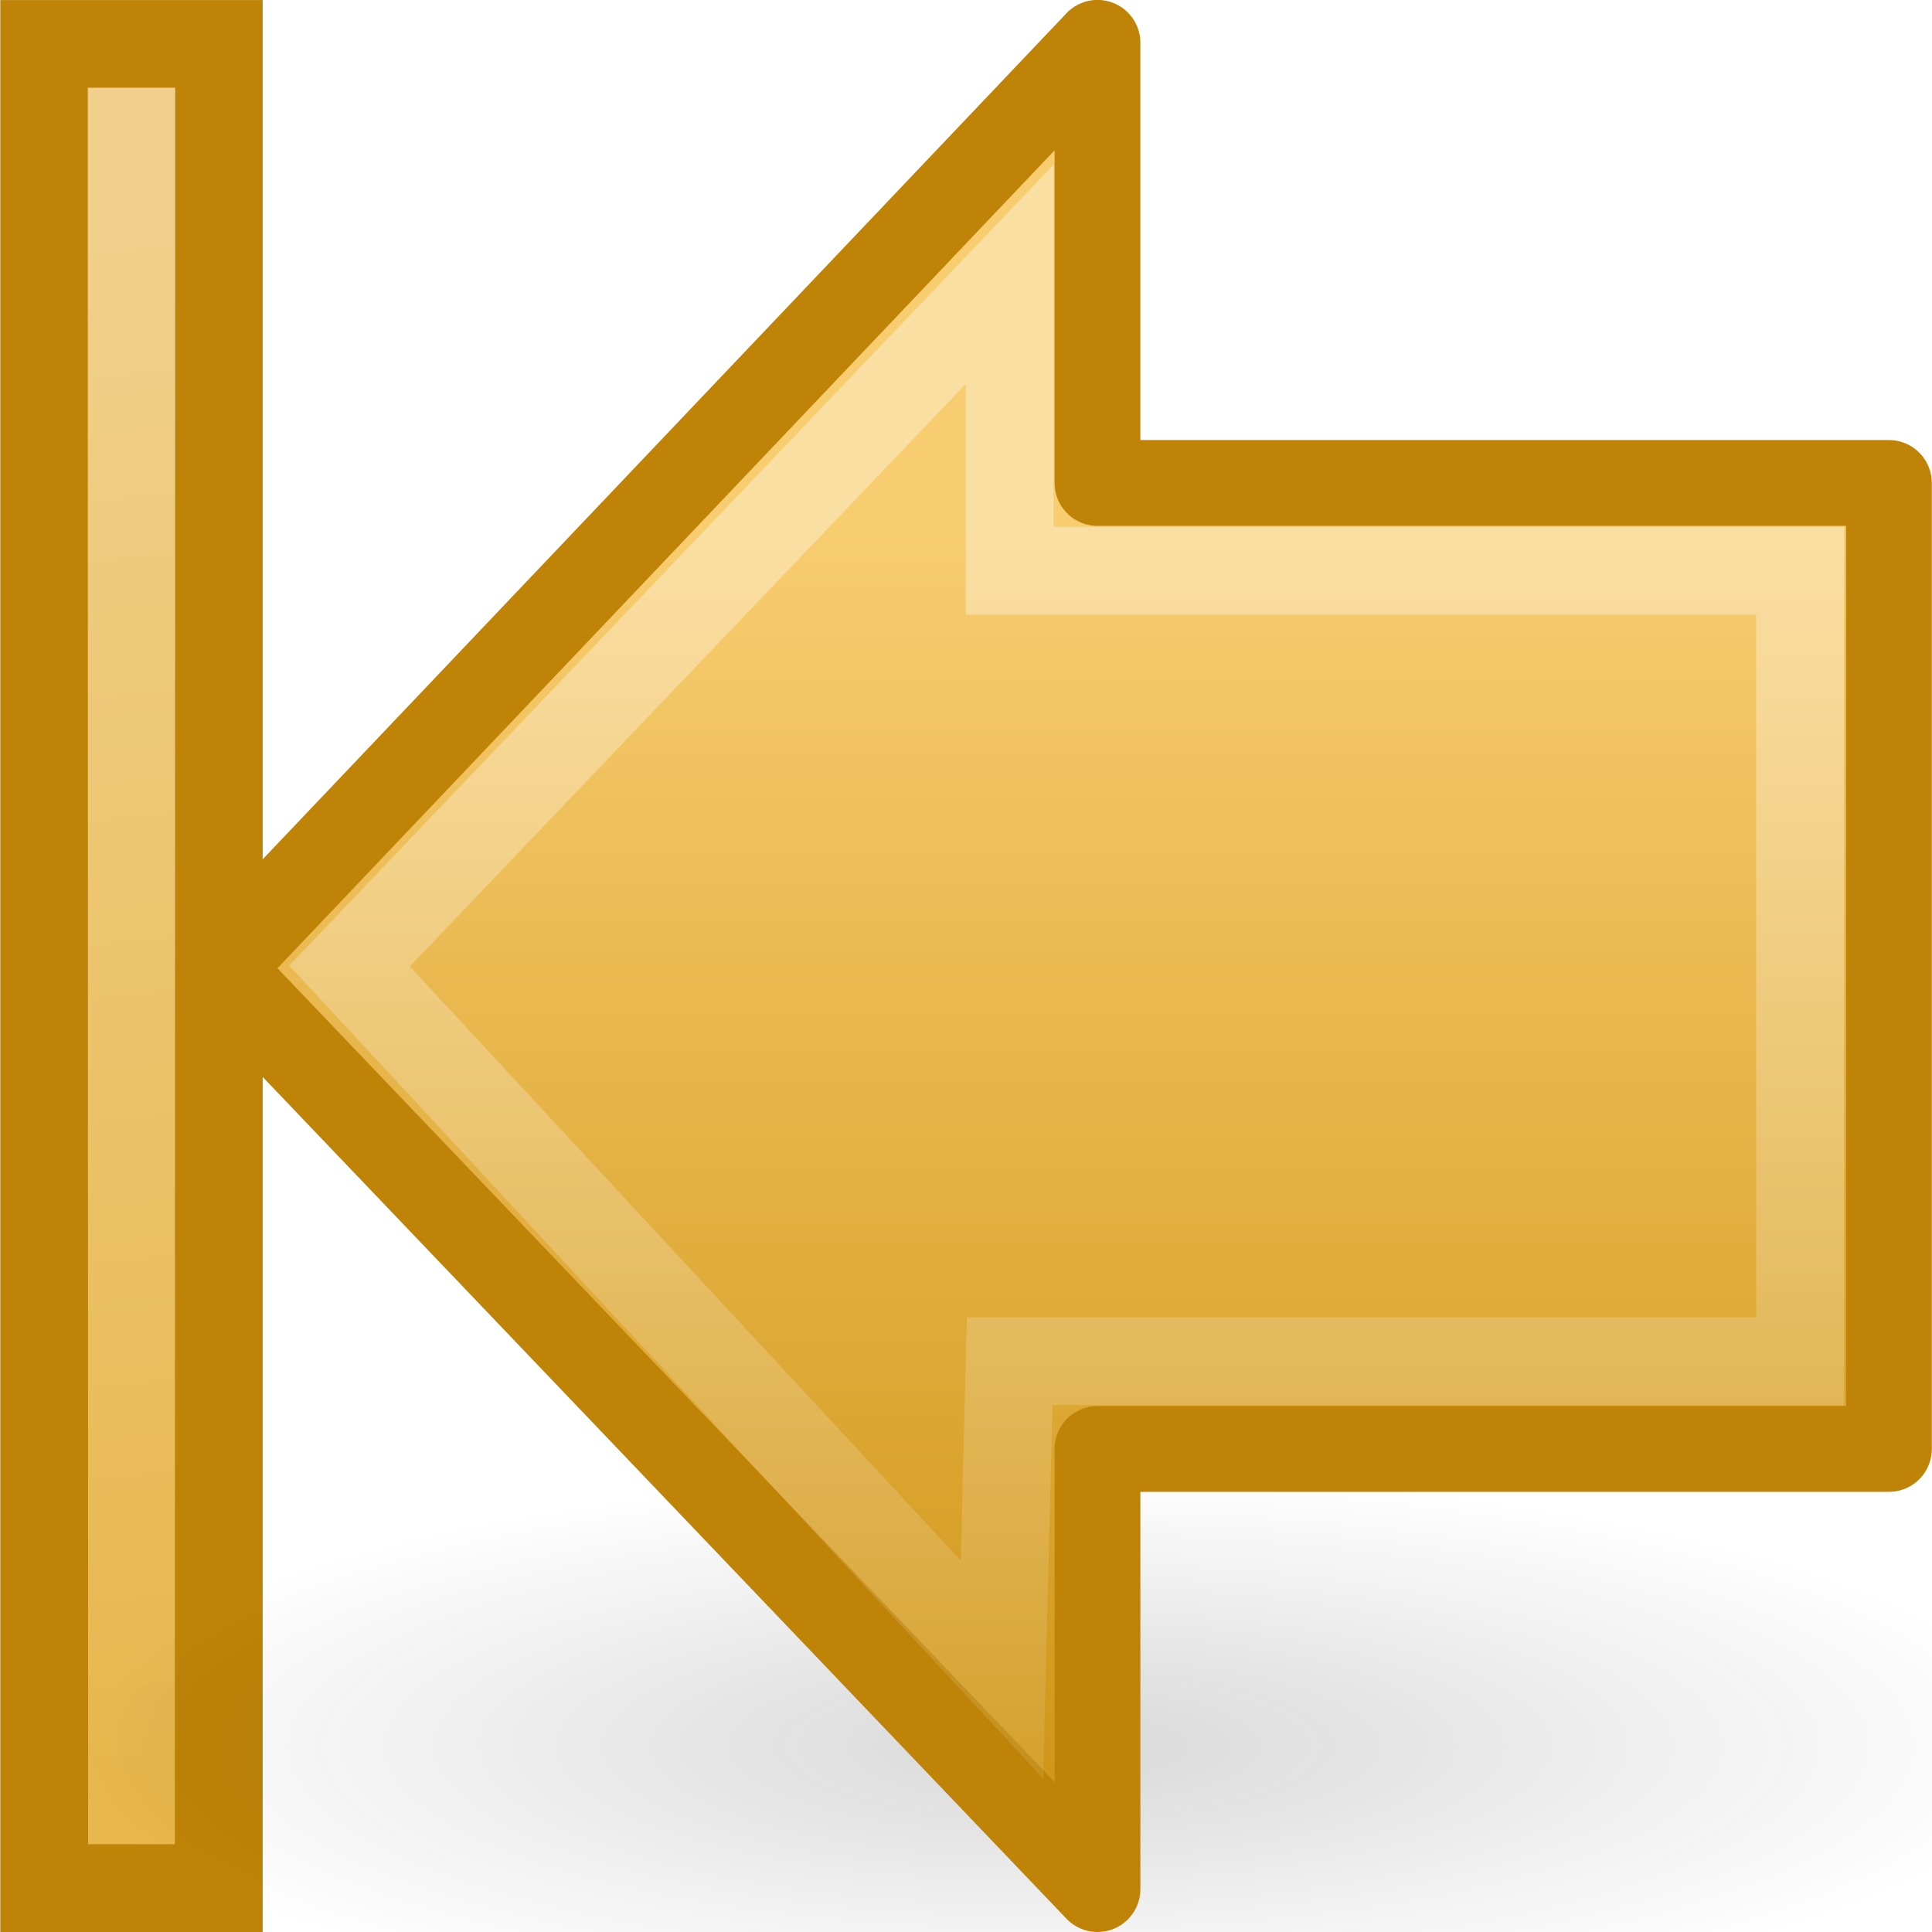
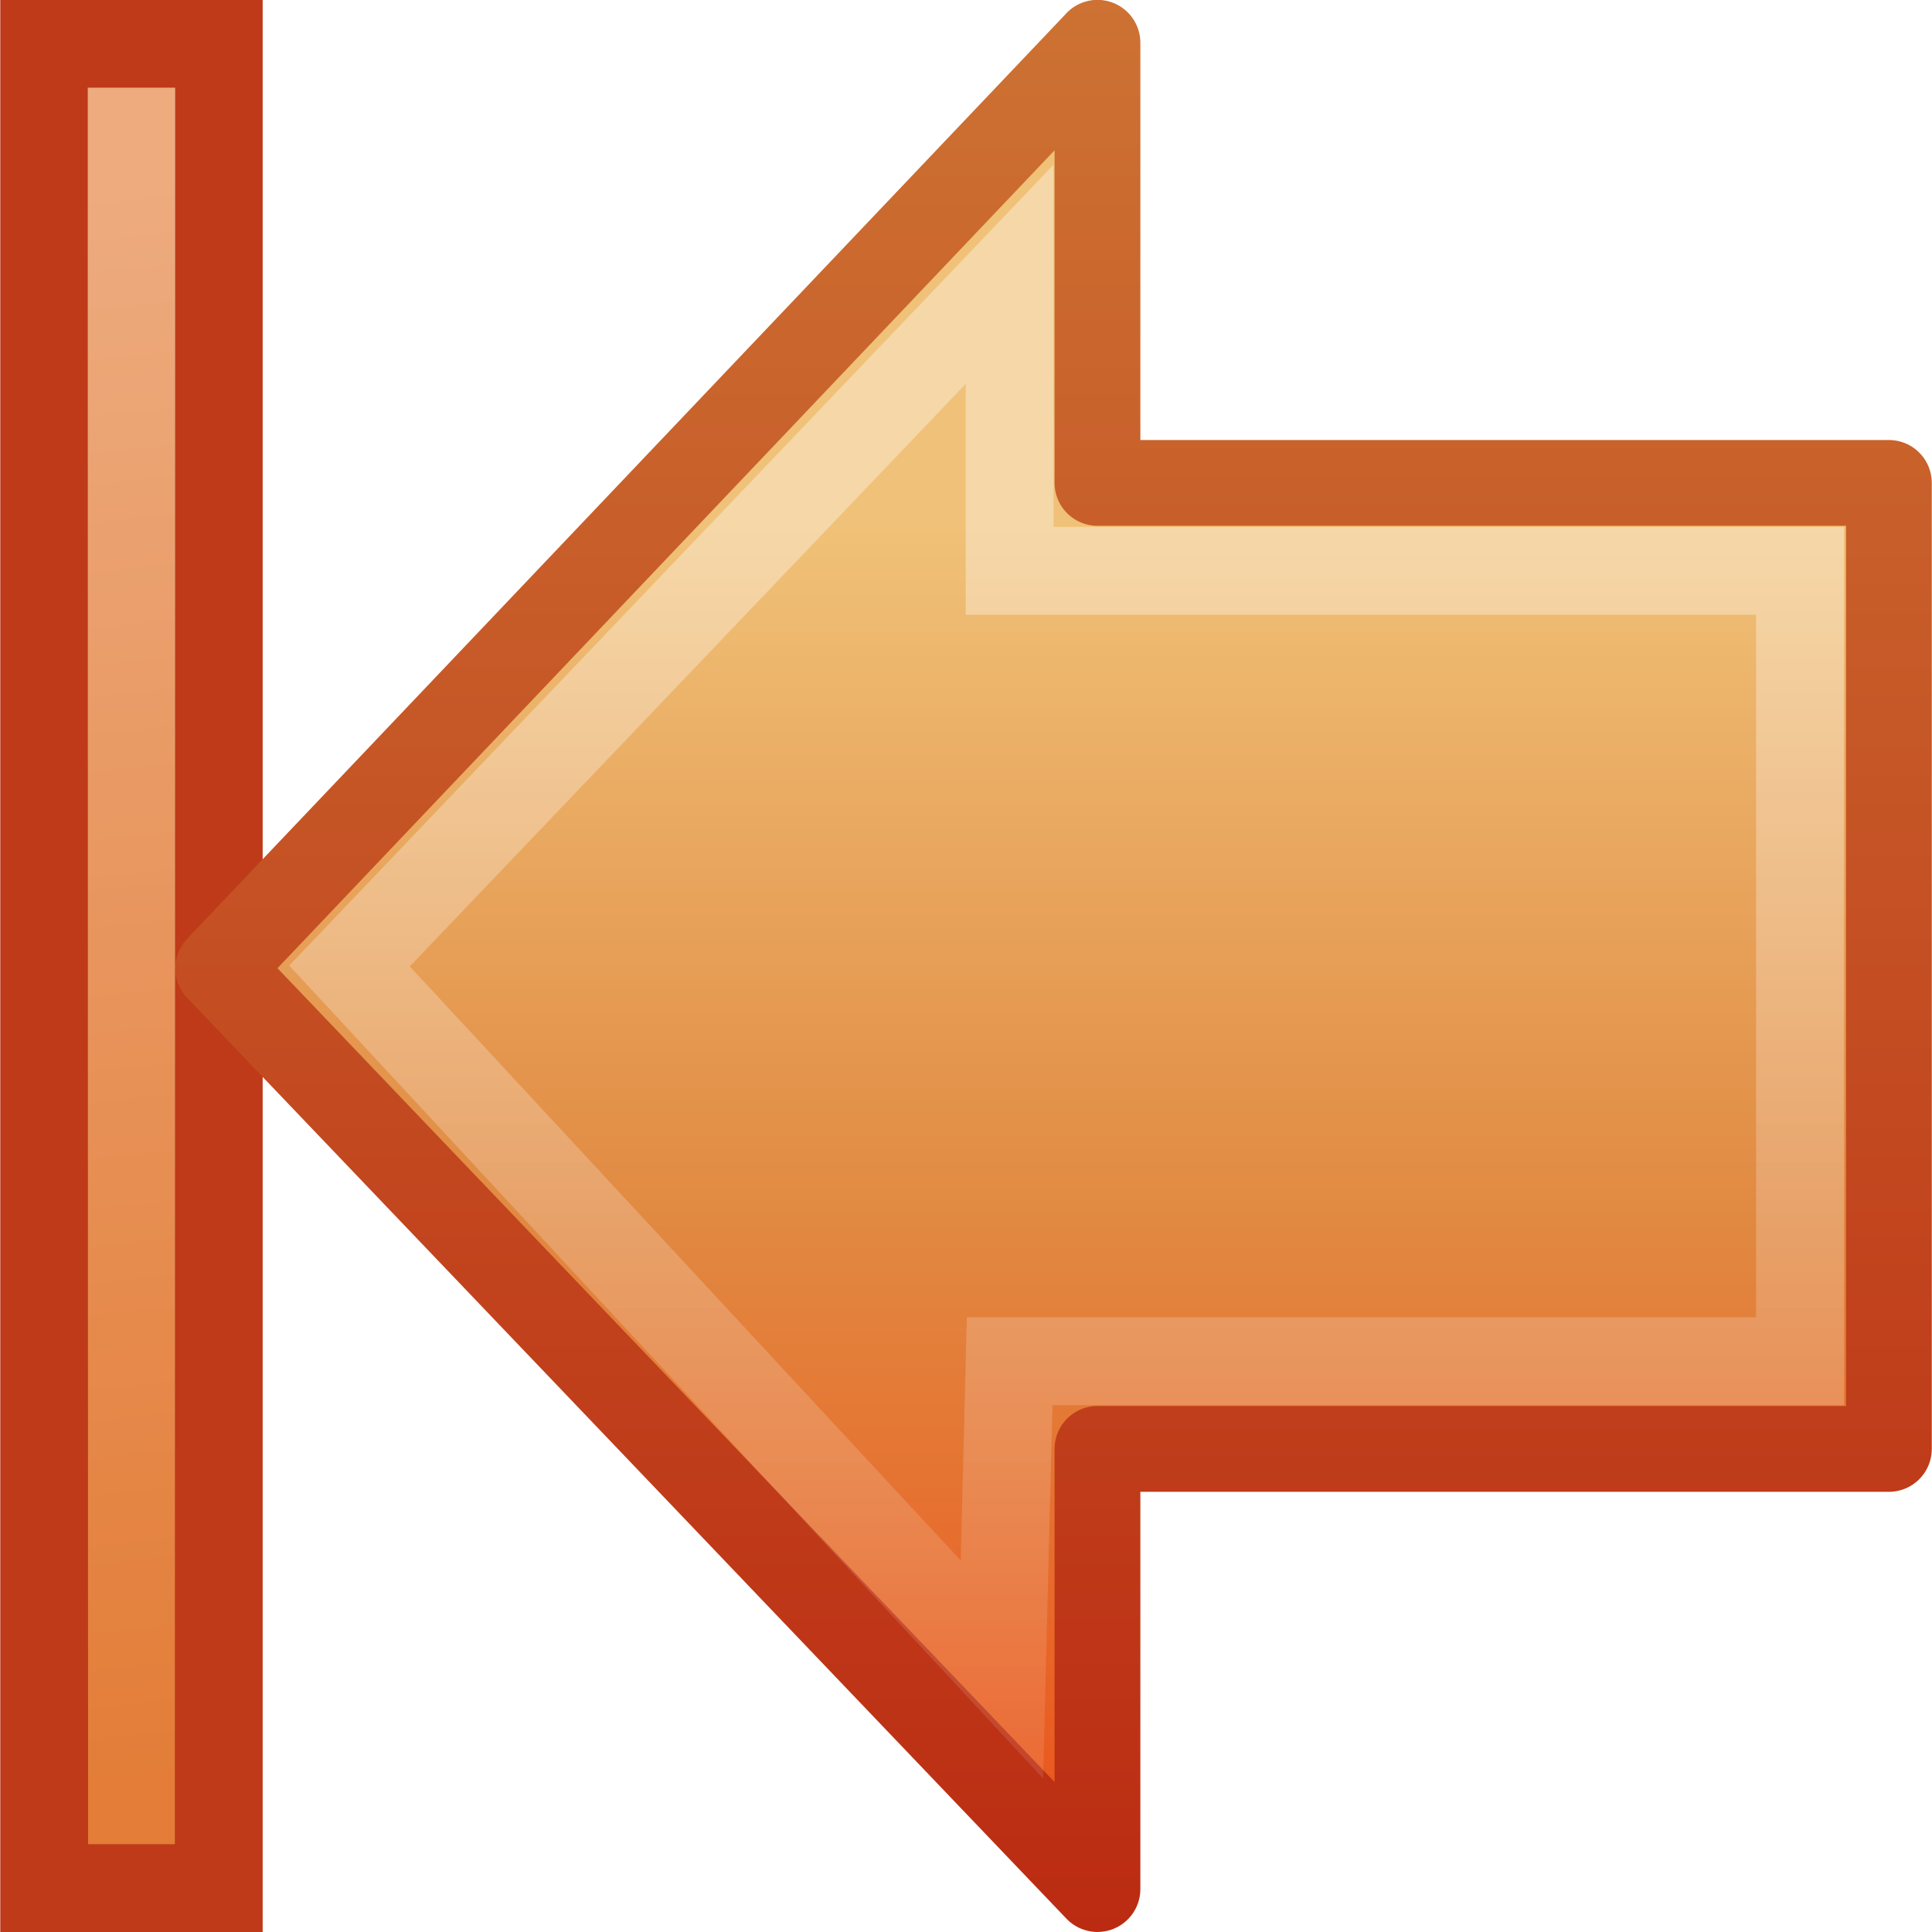
- <svg xmlns="http://www.w3.org/2000/svg" xmlns:xlink="http://www.w3.org/1999/xlink" version="1.0" width="22" height="22" id="svg2">
-   <defs id="defs4">
+ <svg xmlns="http://www.w3.org/2000/svg" xmlns:xlink="http://www.w3.org/1999/xlink" version="1.1" width="22" height="22" id="svg3784">
+   <defs id="defs3786">
+     <linearGradient x1="28.622" y1="18.219" x2="28.622" y2="49.563" id="linearGradient2945" xlink:href="#linearGradient4222" gradientUnits="userSpaceOnUse" gradientTransform="matrix(-0.599071,0,0,0.6156931,29.22896,-10.98141)" />
+     <linearGradient id="linearGradient4222">
+       <stop id="stop4224" style="stop-color:#ffffff;stop-opacity:1" offset="0" />
+       <stop id="stop4226" style="stop-color:#ffffff;stop-opacity:0" offset="1" />
+     </linearGradient>
+     <linearGradient x1="22.182" y1="14.5" x2="22.182" y2="44.051" id="linearGradient2948" xlink:href="#linearGradient7012-661-145-733-759-865-745-661-970-94-1" gradientUnits="userSpaceOnUse" gradientTransform="matrix(0.5165267,0,0,0.5333212,2.539558,-7.741555)" />
+     <linearGradient id="linearGradient7012-661-145-733-759-865-745-661-970-94-1">
+       <stop id="stop3618-1" style="stop-color:#f0c178;stop-opacity:1" offset="0" />
+       <stop id="stop3270-5" style="stop-color:#e18941;stop-opacity:1" offset="0.5" />
+       <stop id="stop3620-9" style="stop-color:#ec4f18;stop-opacity:1" offset="1" />
+     </linearGradient>
+     <linearGradient x1="16.726" y1="22" x2="16.726" y2="-0.011" id="linearGradient3745" xlink:href="#linearGradient3390-178-986-453-4" gradientUnits="userSpaceOnUse" gradientTransform="translate(-5.9704645e-8,-6)" />
+     <linearGradient id="linearGradient3390-178-986-453-4">
+       <stop id="stop3624-8" style="stop-color:#bb2b12;stop-opacity:1" offset="0" />
+       <stop id="stop3626-1" style="stop-color:#cd7233;stop-opacity:1" offset="1" />
+     </linearGradient>
+     <linearGradient x1="10" y1="41.5" x2="42" y2="41.5" id="linearGradient2954" xlink:href="#linearGradient3166" gradientUnits="userSpaceOnUse" gradientTransform="matrix(0,0.6129597,-0.4969311,0,21.62264,-10.93783)" />
+     <linearGradient id="linearGradient3166">
+       <stop id="stop3168" style="stop-color:#a7cc5c;stop-opacity:1" offset="0" />
+       <stop id="stop3170" style="stop-color:#789e2d;stop-opacity:1" offset="1" />
+     </linearGradient>
+     <linearGradient x1="11.768" y1="-4.439" x2="41.116" y2="-7" id="linearGradient2956" xlink:href="#linearGradient5113" gradientUnits="userSpaceOnUse" gradientTransform="matrix(0,0.6129597,-0.4969311,0,-1.733126,-10.93783)" />
    <linearGradient id="linearGradient5113">
      <stop id="stop5115" style="stop-color:#ffffff;stop-opacity:1" offset="0" />
      <stop id="stop5117" style="stop-color:#ffffff;stop-opacity:0" offset="1" />
    </linearGradient>
-     <linearGradient id="linearGradient3166">
-       <stop id="stop3168" style="stop-color:#a7cc5c;stop-opacity:1" offset="0" />
-       <stop id="stop3170" style="stop-color:#789e2d;stop-opacity:1" offset="1" />
-     </linearGradient>
-     <linearGradient id="linearGradient5105-262-943-861">
-       <stop id="stop2487" style="stop-color:#0d0d0d;stop-opacity:1" offset="0" />
-       <stop id="stop2489" style="stop-color:#0d0d0d;stop-opacity:0" offset="1" />
-     </linearGradient>
-     <linearGradient id="linearGradient4168">
-       <stop id="stop4170" style="stop-color:#f8cd70;stop-opacity:1" offset="0" />
-       <stop id="stop4172" style="stop-color:#cc9110;stop-opacity:1" offset="1" />
-     </linearGradient>
-     <linearGradient id="linearGradient4222">
-       <stop id="stop4224" style="stop-color:#ffffff;stop-opacity:1" offset="0" />
-       <stop id="stop4226" style="stop-color:#ffffff;stop-opacity:0" offset="1" />
-     </linearGradient>
-     <linearGradient x1="28.622" y1="18.219" x2="28.622" y2="49.563" id="linearGradient2563" xlink:href="#linearGradient4222" gradientUnits="userSpaceOnUse" gradientTransform="matrix(-0.599071,0,0,0.6156931,11.40969,-4.095868)" />
-     <linearGradient x1="10" y1="41.5" x2="42" y2="41.5" id="linearGradient2565" xlink:href="#linearGradient3166" gradientUnits="userSpaceOnUse" gradientTransform="matrix(0,0.6129597,-0.4969311,0,-3.196634,-4.052285)" />
-     <linearGradient x1="11.768" y1="-4.439" x2="41.116" y2="-7" id="linearGradient2567" xlink:href="#linearGradient5113" gradientUnits="userSpaceOnUse" gradientTransform="matrix(0,0.6129597,-0.4969311,0,-26.5524,-4.052285)" />
-     <radialGradient cx="11.25" cy="19.031" r="8.062" fx="11.25" fy="19.031" id="radialGradient2569" xlink:href="#linearGradient5105-262-943-861" gradientUnits="userSpaceOnUse" gradientTransform="matrix(1,0,0,0.282946,0,13.64644)" />
-     <linearGradient x1="22.182" y1="14.5" x2="22.182" y2="44.051" id="linearGradient2571" xlink:href="#linearGradient4168" gradientUnits="userSpaceOnUse" gradientTransform="matrix(0.5165267,0,0,0.5333212,-22.27972,-0.8560132)" />
-     <linearGradient x1="28.622" y1="18.219" x2="28.622" y2="49.563" id="linearGradient2573" xlink:href="#linearGradient4222" gradientUnits="userSpaceOnUse" gradientTransform="matrix(-0.599071,0,0,0.6156931,4.409687,-4.095868)" />
  </defs>
-   <g transform="translate(0,-1)" id="layer1">
-     <g transform="translate(24.81928,0.1144579)" id="g2555">
-       <rect width="21" height="1.988" x="1.386" y="22.328" transform="matrix(0,1,-1,0,0,0)" id="rect2488" style="fill:#e8b74d;fill-opacity:1;fill-rule:nonzero;stroke:#bf8407;stroke-width:1;stroke-linecap:butt;stroke-linejoin:miter;stroke-miterlimit:4;stroke-opacity:1;stroke-dasharray:none;stroke-dashoffset:0;marker:none;visibility:visible;display:inline;overflow:visible" />
-       <path d="m -23.322,2.384 c 0,6.334 0,12.668 0,19.002" id="path2490" style="opacity:0.354;fill:url(#linearGradient2565);fill-opacity:1;fill-rule:nonzero;stroke:url(#linearGradient2567);stroke-width:1;stroke-linecap:square;stroke-linejoin:miter;stroke-miterlimit:4;stroke-opacity:1;stroke-dasharray:none;stroke-dashoffset:0;marker:none;visibility:visible;display:inline;overflow:visible" />
-       <path d="m 19.312,19.031 a 8.062,2.281 0 1 1 -16.125,0 8.062,2.281 0 1 1 16.125,0 z" transform="matrix(-1.406195,0,0,1.366708,2.997353,-5.242414)" id="path2492" style="opacity:0.163;fill:url(#radialGradient2569);fill-opacity:1;fill-rule:nonzero;stroke:none;stroke-width:1;marker:none;visibility:visible;display:inline;overflow:visible" />
-       <path d="m -12.322,1.374 -10.012,10.538 10.012,10.485 0,-5.012 9.012,0 0,-11 -9.012,0 0,-5.012 z" id="path2495" style="fill:url(#linearGradient2571);fill-opacity:1;fill-rule:nonzero;stroke:#bf8407;stroke-width:0.977;stroke-linecap:round;stroke-linejoin:round;stroke-miterlimit:4;stroke-opacity:1;stroke-dasharray:none;stroke-dashoffset:0;marker:none;visibility:visible;display:inline;overflow:visible" />
-       <path d="m -13.322,4.009 -7.517,7.877 7.429,8.011 0.088,-3.511 9,0 0,-9 -9,0 0,-3.377 z" id="path2497" style="opacity:0.354;fill:none;stroke:url(#linearGradient2573);stroke-width:1;stroke-linecap:butt;stroke-linejoin:miter;stroke-miterlimit:4;stroke-opacity:1;stroke-dasharray:none;stroke-dashoffset:0;marker:none;visibility:visible;display:inline;overflow:visible" />
-     </g>
+   <g transform="translate(0,6)" id="layer1">
+     <rect width="21" height="1.988" x="-5.5" y="-2.491" transform="matrix(0,1,-1,0,0,0)" id="rect2488" style="color:#000000;fill:#e37d38;fill-opacity:1;fill-rule:nonzero;stroke:#be3a19;stroke-width:1;stroke-linecap:butt;stroke-linejoin:miter;stroke-miterlimit:4;stroke-opacity:1;stroke-dasharray:none;stroke-dashoffset:0;marker:none;visibility:visible;display:inline;overflow:visible;enable-background:accumulate" />
+     <path d="m 1.497,-4.502 c 0,6.334 0,12.668 0,19.002" id="path2490" style="opacity:0.354;fill:url(#linearGradient2954);fill-opacity:1;fill-rule:nonzero;stroke:url(#linearGradient2956);stroke-width:1;stroke-linecap:square;stroke-linejoin:miter;stroke-miterlimit:4;stroke-opacity:1;stroke-dasharray:none;stroke-dashoffset:0;marker:none;visibility:visible;display:inline;overflow:visible" />
+     <path d="M 12.497,-5.512 2.485,5.026 l 10.012,10.485 0,-5.012 9.012,0 0,-11 -9.012,0 0,-5.012 z" id="path2495" style="fill:url(#linearGradient2948);fill-opacity:1;fill-rule:nonzero;stroke:url(#linearGradient3745);stroke-width:0.977;stroke-linecap:round;stroke-linejoin:round;stroke-miterlimit:4;stroke-opacity:1;stroke-dasharray:none;stroke-dashoffset:0;marker:none;visibility:visible;display:inline;overflow:visible" />
+     <path d="M 11.497,-2.877 3.98,5 11.409,13.011 11.497,9.5 l 9,0 0,-9 -9,0 0,-3.377 z" id="path2497" style="opacity:0.354;fill:none;stroke:url(#linearGradient2945);stroke-width:1;stroke-linecap:butt;stroke-linejoin:miter;stroke-miterlimit:4;stroke-opacity:1;stroke-dasharray:none;stroke-dashoffset:0;marker:none;visibility:visible;display:inline;overflow:visible" />
  </g>
</svg>
